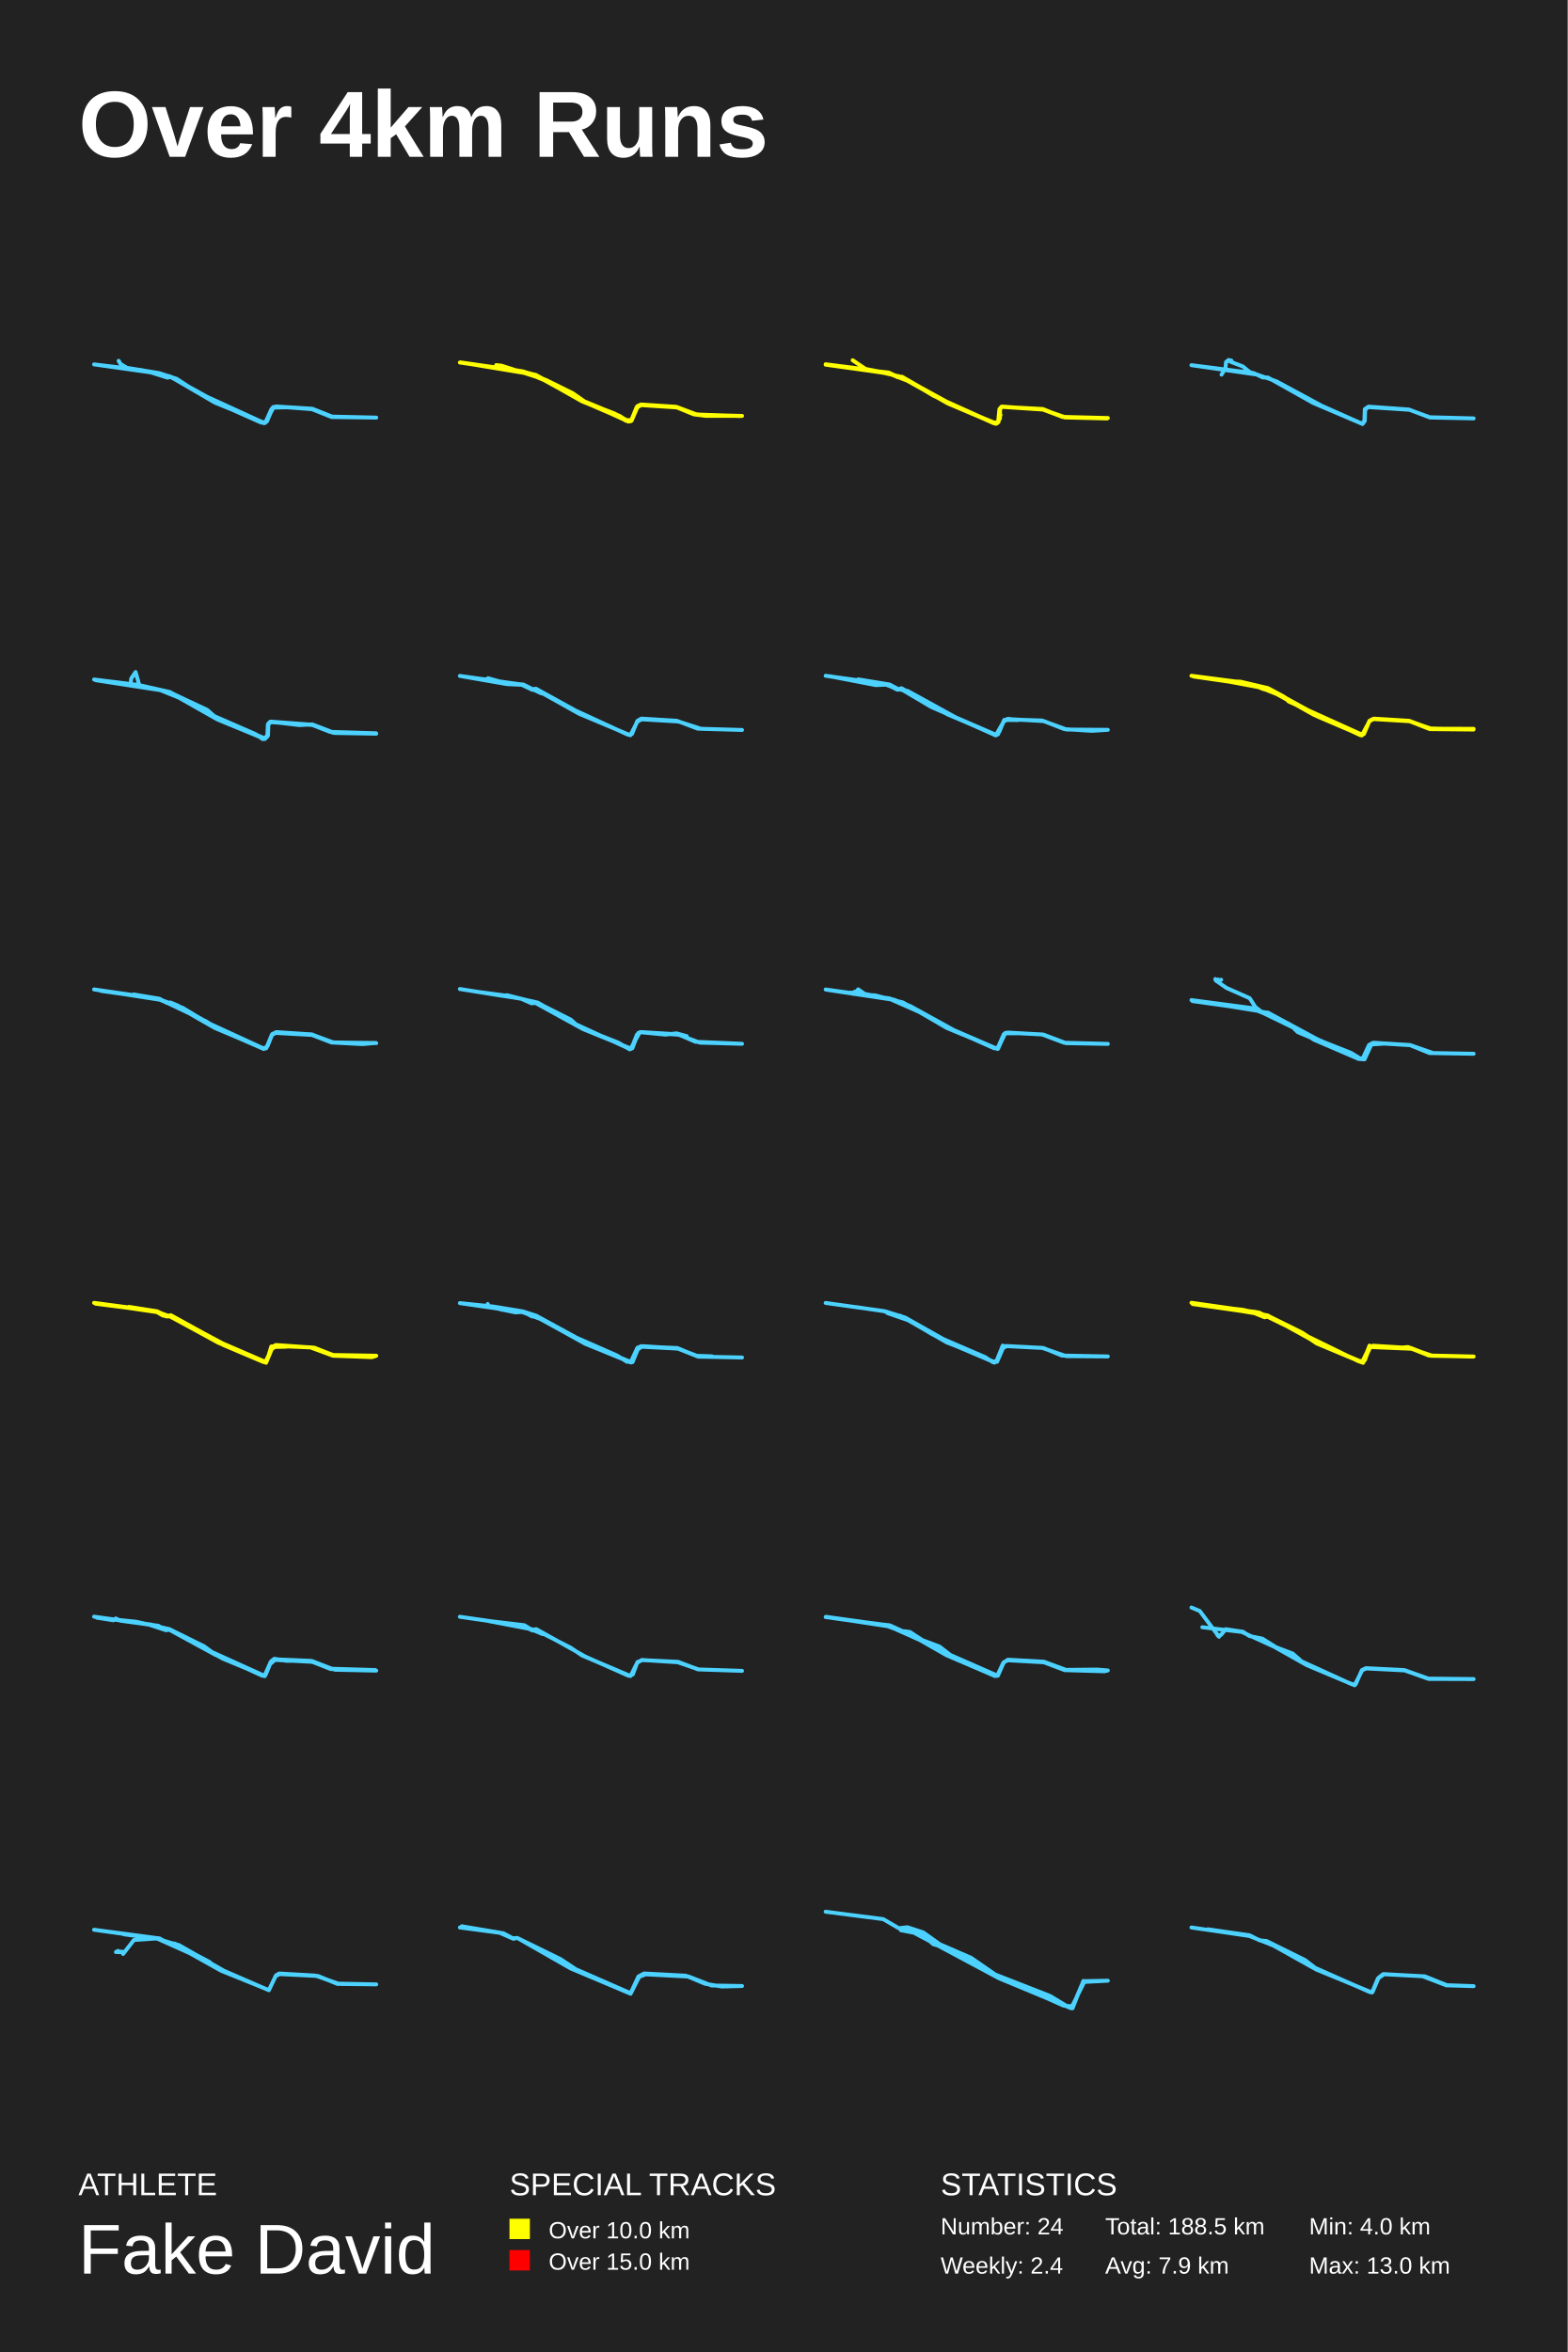
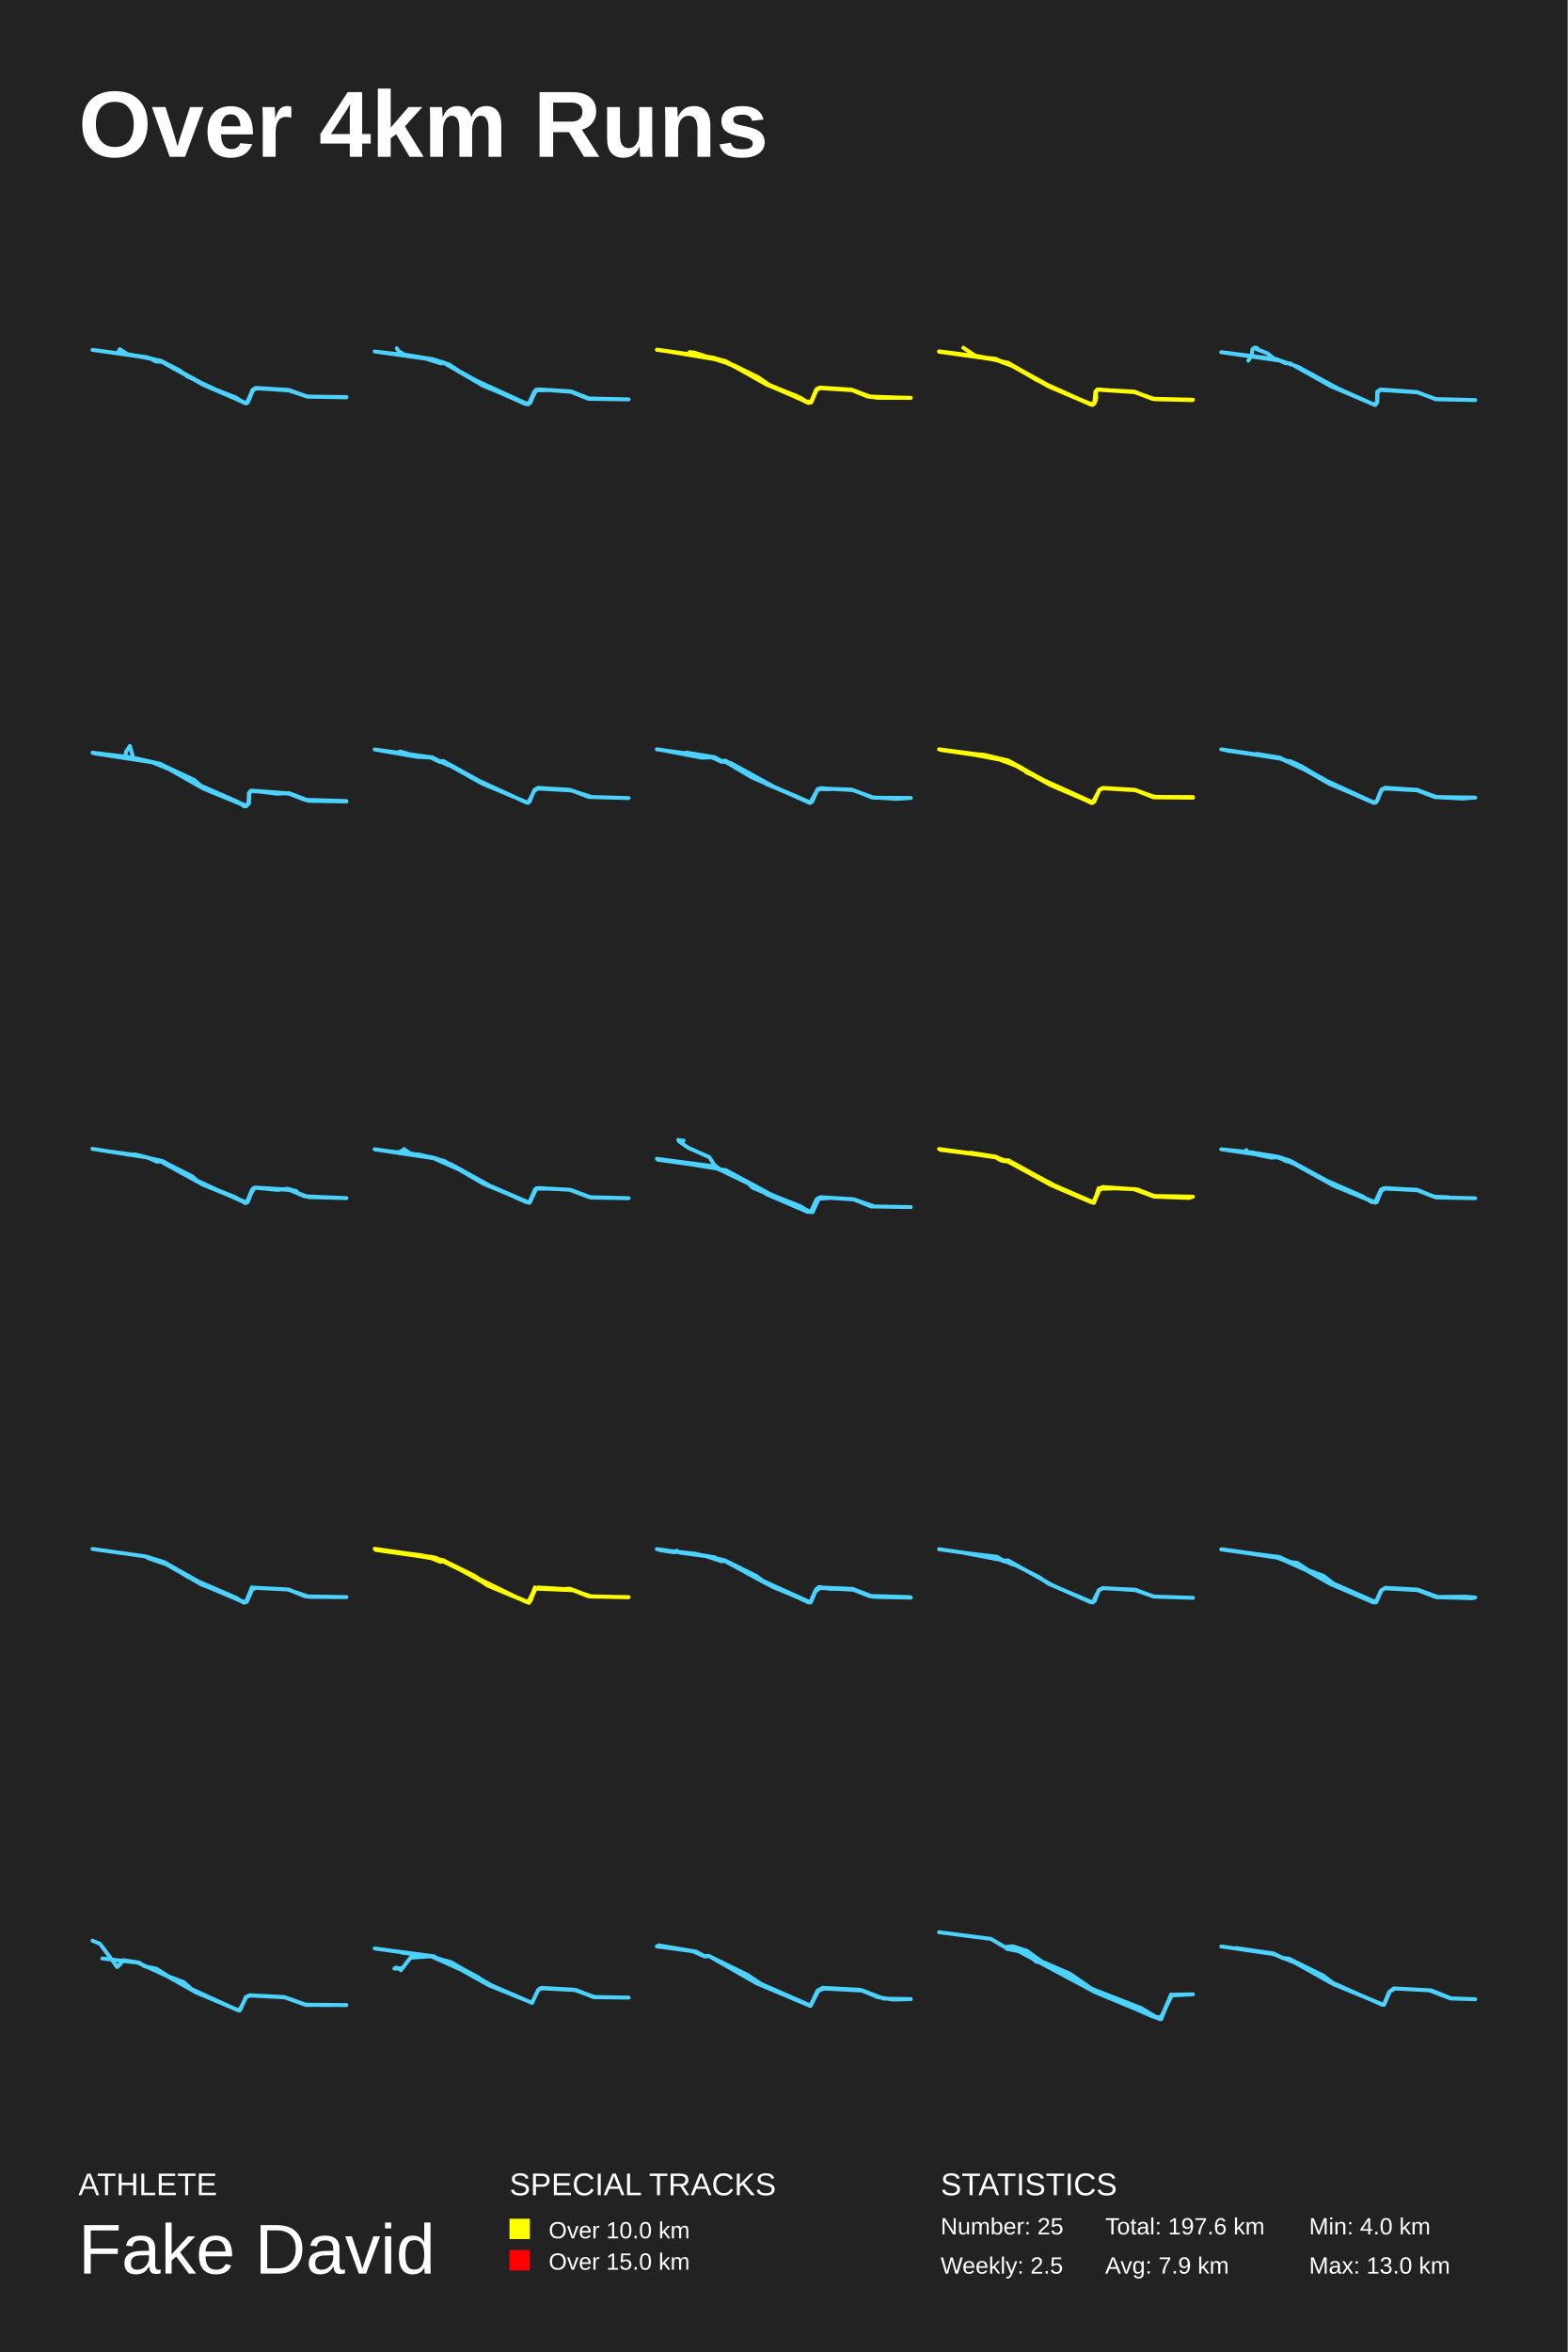
<svg xmlns="http://www.w3.org/2000/svg" baseProfile="full" height="300mm" version="1.1" viewBox="0,0,200,300" width="200mm">
  <defs />
  <rect fill="#222222" height="300" width="200" x="0" y="0" />
  <text fill="#FFFFFF" style="font-size:12px; font-family:Arial; font-weight:bold;" x="10" y="20">Over 4km Runs</text>
  <text fill="#FFFFFF" style="font-size:4px; font-family:Arial" x="10" y="280">ATHLETE</text>
  <text fill="#FFFFFF" style="font-size:9px; font-family:Arial" x="10" y="290">Fake David</text>
  <text fill="#FFFFFF" style="font-size:4px; font-family:Arial" x="65" y="280">SPECIAL TRACKS</text>
  <rect fill="yellow" height="2.6" width="2.6" x="65" y="283" />
  <text fill="#FFFFFF" style="font-size:3px; font-family:Arial" x="70" y="285.5">Over 10.0 km</text>
  <rect fill="red" height="2.6" width="2.6" x="65" y="287" />
  <text fill="#FFFFFF" style="font-size:3px; font-family:Arial" x="70" y="289.5">Over 15.0 km</text>
  <text fill="#FFFFFF" style="font-size:4px; font-family:Arial" x="120" y="280">STATISTICS</text>
-   <text fill="#FFFFFF" style="font-size:3px; font-family:Arial" x="120" y="285">Number: 24</text>
-   <text fill="#FFFFFF" style="font-size:3px; font-family:Arial" x="120" y="290">Weekly: 2.4</text>
-   <text fill="#FFFFFF" style="font-size:3px; font-family:Arial" x="141" y="285">Total: 188.5 km</text>
+   <text fill="#FFFFFF" style="font-size:3px; font-family:Arial" x="120" y="285">Number: 25</text>
+   <text fill="#FFFFFF" style="font-size:3px; font-family:Arial" x="120" y="290">Weekly: 2.5</text>
+   <text fill="#FFFFFF" style="font-size:3px; font-family:Arial" x="141" y="285">Total: 197.6 km</text>
  <text fill="#FFFFFF" style="font-size:3px; font-family:Arial" x="141" y="290">Avg: 7.9 km</text>
  <text fill="#FFFFFF" style="font-size:3px; font-family:Arial" x="167" y="285">Min: 4.0 km</text>
  <text fill="#FFFFFF" style="font-size:3px; font-family:Arial" x="167" y="290">Max: 13.0 km</text>
-   <polyline fill="none" points="15.138,46.022 15.373,46.423 16.196,46.916 20.308,47.591 22.54,48.321 25.192,50.055 33.566,53.887 33.936,53.796 34.641,52.153 35.211,51.843 39.843,52.135 42.378,53.139 48.0,53.266 42.31,53.193 39.793,52.19 35.194,51.843 34.641,52.153 33.852,53.905 33.331,53.905 27.827,51.46 21.734,48.066 21.382,48.175 19.25,47.5 12.0,46.478 18.076,47.208 21.701,48.011 27.122,51.004 33.667,53.978 34.053,53.759 34.842,51.916 36.554,51.953 34.892,51.989 33.801,53.96 27.407,51.35 21.835,48.102 19.871,47.536 14.585,46.807" stroke="#4DD2FF" stroke-linecap="round" stroke-linejoin="round" stroke-width="0.5" />
-   <polyline fill="none" points="63.589,46.969 63.305,46.568 63.975,46.641 69.601,48.443 73.067,50.155 74.607,51.229 80.183,53.778 80.551,53.668 81.305,51.957 81.79,51.666 86.328,51.957 88.505,52.849 90.062,53.049 94.667,53.049 88.823,52.904 86.345,51.957 81.841,51.648 81.355,51.848 80.568,53.668 80.099,53.687 74.49,51.265 69.366,48.462 66.788,47.387 58.667,46.24 66.888,47.424 69.366,48.352 73.854,50.883 80.133,53.723 80.535,53.614 81.204,51.975 81.69,51.666 86.479,51.975 88.99,52.922 94.499,53.068 88.873,52.867 86.362,51.921 81.673,51.648 81.271,51.884 80.484,53.723 79.848,53.668 78.994,53.086 74.256,51.193 68.295,47.824 66.503,47.333 58.734,46.222 68.328,47.806 74.289,51.083 79.044,53.049 80.149,53.76 80.535,53.65 81.271,51.866 81.74,51.648 86.244,51.884 88.572,52.813 89.978,52.958 88.505,52.813 86.194,51.884 81.774,51.593 81.305,51.812 80.551,53.577 79.949,53.596 78.391,52.74 74.289,51.156 68.278,47.824 65.967,47.242" stroke="yellow" stroke-linecap="round" stroke-linejoin="round" stroke-width="0.5" />
-   <polyline fill="none" points="108.782,45.949 110.431,47.064 113.29,47.613 116.1,48.692 119.145,50.503 127.017,54.051 127.388,53.759 127.539,52.149 127.758,51.875 133.057,52.222 135.832,53.247 141.249,53.375 135.597,53.192 133.057,52.241 127.859,51.857 127.522,52.241 127.388,53.832 127.017,54.051 120.995,51.491 115.074,48.18 113.223,47.613 105.333,46.516 113.66,47.65 114.485,48.107 115.057,48.107 121.096,51.418 126.765,53.978 127.337,53.832 127.505,52.168 127.808,51.893 133.057,52.241 135.967,53.247 141.333,53.32 135.513,53.173 133.04,52.168 127.875,51.893 127.589,52.076 127.573,53.375 127.135,54.033 120.877,51.436 115.107,48.162 113.105,47.613 105.333,46.461 111.221,47.211 114.989,48.07 120.524,51.162 126.799,53.978 127.27,53.85 127.64,52.936 127.27,53.942 126.53,53.832 120.978,51.454 115.074,48.052 114.687,48.143 113.391,47.522 111.255,47.284" stroke="yellow" stroke-linecap="round" stroke-linejoin="round" stroke-width="0.5" />
-   <polyline fill="none" points="155.837,47.786 156.342,46.981 156.41,46.194 156.729,45.919 157.1,45.992 156.931,46.121 158.564,46.743 159.405,47.438 162.856,48.646 168.578,51.738 173.728,54.026 174.065,53.697 174.115,52.178 174.586,51.867 179.736,52.233 182.429,53.257 188.0,53.367 182.396,53.221 179.804,52.269 174.519,51.921 174.165,52.287 174.115,53.697 173.829,54.081 167.518,51.391 161.745,48.152 161.105,48.152 159.927,47.584 152.0,46.578 160.163,47.749" stroke="#4DD2FF" stroke-linecap="round" stroke-linejoin="round" stroke-width="0.5" />
-   <polyline fill="none" points="16.66,87.238 16.744,86.543 17.299,85.72 17.703,87.147 17.131,87.531 18.191,87.476 21.69,88.317 26.434,90.549 27.325,91.335 33.718,94.17 34.105,93.933 34.172,92.396 34.492,92.103 40.026,92.488 42.684,93.494 48.0,93.585 42.465,93.457 39.841,92.433 34.559,92.103 34.239,92.378 34.121,93.933 33.785,94.262 27.746,91.774 22.8,88.976 20.31,87.97 12.0,86.671 17.652,87.366 21.656,88.262 26.736,91.079 32.607,93.64 33.516,94.28 34.088,93.878 34.239,92.286 34.475,92.049 38.209,92.488 39.841,92.396 42.55,93.439 47.983,93.53 42.095,93.347 39.74,92.433 34.609,92.049 34.239,92.323 34.189,93.823 33.819,94.189 27.83,91.756 22.834,88.866 20.764,88.079 12.219,86.763" stroke="#4DD2FF" stroke-linecap="round" stroke-linejoin="round" stroke-width="0.5" />
-   <polyline fill="none" points="62.258,86.507 64.366,87.094 66.777,87.314 67.941,87.901 68.379,87.846 73.387,90.614 80.115,93.713 80.621,93.621 81.312,91.953 81.818,91.659 86.337,91.934 89.018,92.943 94.667,93.108 89.44,92.961 86.539,92.026 81.852,91.751 81.312,92.044 80.418,93.786 73.876,91.036 68.362,87.956 67.924,87.992 66.575,87.351 64.669,87.259 58.667,86.214 66.71,87.332 69.087,88.451 66.862,87.387 61.921,86.636" stroke="#4DD2FF" stroke-linecap="round" stroke-linejoin="round" stroke-width="0.5" />
-   <polyline fill="none" points="109.488,86.653 113.492,87.311 114.67,87.933 115.797,88.134 121.92,91.5 127.085,93.731 127.522,93.274 128.01,92.049 128.599,91.756 132.922,91.902 136.085,93.055 141.333,93.091 139.281,93.219 135.782,93 133.158,91.975 128.616,91.719 128.094,91.921 127.32,93.658 127.034,93.786 118.791,90.165 115.006,87.933 114.468,87.97 113.307,87.384 105.333,86.195 112.702,87.22 114.602,87.897 115.006,87.787 120.406,90.823 127.034,93.805 128.145,91.866 128.599,91.683 129.877,91.847 128.111,91.829 127.32,93.622 127.017,93.713 120.911,91.134 115.259,87.988 114.502,87.933 113.156,87.33 111.709,87.384 105.838,86.25 109.539,86.945" stroke="#4DD2FF" stroke-linecap="round" stroke-linejoin="round" stroke-width="0.5" />
-   <polyline fill="none" points="157.013,86.909 158.241,86.945 161.757,87.769 163.809,88.866 164.398,89.47 173.819,93.731 174.71,91.994 175.215,91.719 179.875,91.975 182.196,92.908 187.983,93.055 182.415,93 179.841,91.994 175.232,91.719 174.744,91.939 173.735,93.805 168.049,91.372 162.901,88.537 159.907,87.348 152.0,86.195 158.359,87.019 161.707,87.787 168.049,91.226 173.583,93.786 174.004,93.622 174.71,91.975 175.282,91.664 179.774,91.939 182.499,92.945 188.0,92.963 182.701,92.981 179.757,91.975 175.198,91.683 174.71,91.939 173.97,93.603 173.701,93.731 167.611,91.171 161.841,87.933 159.318,87.311 152.269,86.287 159.688,87.293 161.236,87.915 161.892,87.842 167.241,90.805 161.807,87.878 156.727,86.927" stroke="yellow" stroke-linecap="round" stroke-linejoin="round" stroke-width="0.5" />
-   <polyline fill="none" points="17.054,126.842 20.345,127.389 21.269,127.919 21.739,127.864 22.696,128.266 26.81,130.603 33.493,133.67 33.979,133.688 34.685,131.954 35.239,131.643 39.655,131.935 42.291,132.958 48.0,133.049 42.509,132.958 39.823,131.972 35.172,131.68 34.718,131.954 34.131,133.432 33.677,133.761 27.397,131.114 22.931,128.558 20.379,127.517 12.0,126.203 20.093,127.371 23.317,128.558 26.709,130.603 33.627,133.797 33.963,133.706 34.735,131.972 35.205,131.753 39.789,132.008 42.308,132.976 47.95,133.031 46.237,133.177 42.392,132.976 39.772,131.935 35.222,131.68 34.752,131.88 33.979,133.651 33.476,133.724 28.035,131.351 26.256,130.256 20.345,127.444 12.856,126.385" stroke="#4DD2FF" stroke-linecap="round" stroke-linejoin="round" stroke-width="0.5" />
-   <polyline fill="none" points="87.618,132.167 86.306,131.802 84.91,131.966 81.629,131.655 80.469,133.74 74.362,131.253 68.306,127.924 67.818,127.979 66.506,127.394 58.667,126.15 64.151,127.028 64.689,126.936 68.541,127.906 72.831,130.064 73.47,130.649 80.098,133.686 80.586,133.649 81.259,131.966 81.798,131.637 86.44,131.93 89.283,132.991 94.667,133.137 88.728,132.881 86.642,131.985 81.781,131.655 81.427,131.765 80.67,133.704 80.334,133.85 78.887,132.991 74.16,131.125 68.626,127.887 64.824,127.028 60.837,126.497" stroke="#4DD2FF" stroke-linecap="round" stroke-linejoin="round" stroke-width="0.5" />
-   <polyline fill="none" points="109.071,126.467 108.937,126.796 109.156,126.723 109.476,126.192 110.503,126.906 111.648,126.961 115.167,127.858 121.397,131.263 127.122,133.735 127.358,133.717 128.065,131.977 128.587,131.703 133.099,131.959 136.012,133.057 141.333,133.149 135.76,133.003 132.931,131.941 128.435,131.721 128.065,131.904 127.307,133.625 127.004,133.68 120.791,131.117 116.127,128.407 113.483,127.345 105.333,126.21 108.095,126.631 109.408,126.595 114.039,127.51 116.143,128.334 121.919,131.52 126.853,133.717 127.374,133.662 128.216,131.794 129.934,131.794 128.267,131.739 127.29,133.808 121.229,131.3 117.962,129.378 113.651,127.474 105.384,126.229 112.304,127.217" stroke="#4DD2FF" stroke-linecap="round" stroke-linejoin="round" stroke-width="0.5" />
-   <polyline fill="none" points="155.795,124.97 155.174,125.116 155.392,124.934 155.174,125.08 155.039,124.879 155.106,125.062 156.466,126.011 159.438,127.325 160.144,128.439 160.933,129.06 161.806,129.188 167.968,132.51 173.543,135.012 173.946,135.03 174.735,133.277 175.222,133.003 179.89,133.295 182.828,134.318 188.0,134.409 182.375,134.318 179.89,133.314 175.138,133.022 174.651,133.295 173.812,135.103 165.567,131.652 164.996,131.086 162.931,129.918 160.446,128.932 152.0,127.563 160.026,128.622 161.437,129.242 161.739,129.151 168.035,132.583 172.368,134.3 173.56,135.03 174.013,134.92 174.853,133.168 176.599,133.113 174.953,133.222 174.08,135.121 173.325,135.066 167.632,132.62 166.071,131.598 160.396,128.841 152.134,127.691 160.144,128.658" stroke="#4DD2FF" stroke-linecap="round" stroke-linejoin="round" stroke-width="0.5" />
-   <polyline fill="none" points="16.439,166.691 20.037,167.258 21.349,167.879 21.786,167.751 28.024,171.188 33.691,173.638 33.993,173.602 34.767,171.792 35.187,171.554 40.064,171.901 42.502,172.834 48.0,172.925 47.462,173.108 42.485,172.925 39.61,171.865 35.288,171.682 34.632,172.084 33.909,173.638 33.624,173.73 28.529,171.572 21.685,167.916 20.794,167.806 19.852,167.258 12.0,166.179 19.97,167.239 21.097,167.843 21.752,167.788 27.974,171.17 33.573,173.62 34.044,173.583 34.616,172.029 35.187,171.591 40.114,171.901 42.451,172.834 47.899,172.98 42.754,172.925 39.811,171.865 35.17,171.645 34.75,171.847 33.876,173.73 27.856,171.262 21.702,167.916 20.206,167.386 12.202,166.216 19.936,167.258 21.113,167.843 21.837,167.861 28.68,171.499 33.573,173.675 34.044,173.602 34.616,171.737 36.566,171.773 34.784,171.81 33.943,173.821 27.806,171.243 21.769,167.898 21.231,167.916 19.903,167.276 12.202,166.289 19.785,167.239" stroke="yellow" stroke-linecap="round" stroke-linejoin="round" stroke-width="0.5" />
-   <polyline fill="none" points="62.226,166.321 62.226,166.522 63.738,166.979 65.769,167.398 66.827,167.325 67.851,167.91 68.439,167.928 75.391,171.634 80.377,173.752 80.697,173.734 81.368,172.109 81.872,171.78 86.506,172.017 89.176,173.04 94.667,173.149 89.075,173.04 86.641,172.036 81.788,171.707 81.318,171.926 80.512,173.788 74.652,171.397 69.195,168.348 66.71,167.38 58.667,166.212 62.932,166.65 66.71,167.271 68.405,167.818 73.56,170.63 78.715,172.894 79.991,173.697 80.68,173.624 81.301,172.109 81.822,171.744 86.422,171.944 88.924,172.985 90.838,173.003 88.79,172.93 86.389,171.981 82.006,171.707 81.318,171.908 80.478,173.715 74.333,171.214 68.439,167.964 66.676,167.38 64.023,167.052" stroke="#4DD2FF" stroke-linecap="round" stroke-linejoin="round" stroke-width="0.5" />
-   <polyline fill="none" points="109.228,166.727 112.935,167.264 115.485,168.059 120.791,171.054 126.726,173.679 127.202,173.698 127.967,171.941 128.443,171.701 133.12,171.941 135.467,172.903 141.333,173.014 136.028,172.977 132.95,171.923 128.324,171.683 127.831,171.849 127.27,173.439 126.862,173.809 125.655,173.125 120.774,171.22 115.843,168.391 113.224,167.485 115.826,168.317 118.954,170.203 125.689,173.106 126.675,173.753 127.168,173.642 127.933,171.627 127.134,173.587 126.709,173.698 120.961,171.257 114.839,167.818 114.244,167.837 112.748,167.227 105.333,166.191" stroke="#4DD2FF" stroke-linecap="round" stroke-linejoin="round" stroke-width="0.5" />
-   <polyline fill="none" points="156.365,166.903 160.225,167.343 161.067,167.838 161.758,167.819 168.096,171.319 173.758,173.775 174.685,171.869 175.174,171.649 180.011,171.942 182.489,172.914 187.949,173.042 182.691,172.914 180.062,172.034 174.82,171.814 173.893,173.83 167.978,171.356 166.275,170.202 161.708,167.929 161.337,168.021 159.888,167.434 152.169,166.335 158.573,167.068 161.708,167.801 166.124,169.982 167.961,171.209 173.624,173.738 173.978,173.61 174.719,171.979 175.174,171.649 178.124,171.942 179.624,171.814 182.573,172.932 188.0,173.024 182.287,172.895 179.978,171.979 175.14,171.668 174.719,171.833 174.129,173.482 173.809,173.757 168.551,171.558 165.399,169.67 161.674,167.838 158.978,167.16 152.0,166.17 160.612,167.416 173.354,173.647 173.978,173.537 174.719,171.631 174.011,173.61 173.657,173.683 168.163,171.356 161.725,167.783 155.843,166.793" stroke="yellow" stroke-linecap="round" stroke-linejoin="round" stroke-width="0.5" />
-   <polyline fill="none" points="26.98,210.692 33.749,213.754 34.53,211.983 35.14,211.651 39.517,211.835 42.181,212.887 48.0,213.09 42.741,212.979 39.806,211.965 35.191,211.725 34.615,211.909 33.783,213.791 28.422,211.559 21.602,207.869 20.992,207.888 20.211,207.371 15.376,206.726 14.765,206.431 14.477,206.67 12.356,206.338 17.378,206.855 21.602,207.796 26.047,209.991 27.303,210.913 33.495,213.754 33.902,213.588 34.615,211.872 35.005,211.577 36.515,211.835 39.772,211.854 42.486,212.905 47.881,213.016 42.351,212.85 39.772,211.891 35.123,211.688 34.428,212.278 33.766,213.791 27.455,211.061 21.585,207.869 21.195,207.943 19.007,207.224 12.0,206.209 19.329,207.224 21.042,207.851 21.687,207.833 23.876,209.032" stroke="#4DD2FF" stroke-linecap="round" stroke-linejoin="round" stroke-width="0.5" />
-   <polyline fill="none" points="62.319,206.752 66.897,207.301 67.873,207.905 68.411,207.795 74.689,211.308 80.176,213.742 80.731,213.578 81.32,212.004 81.96,211.748 86.504,211.967 89.062,212.937 94.667,213.12 89.129,212.937 86.47,212.022 81.876,211.729 81.287,212.095 80.445,213.779 74.235,211.144 72.821,210.174 68.428,207.941 67.94,207.978 66.712,207.392 58.667,206.221 66.712,207.374 69.236,208.435 68.496,207.941 62.336,206.77" stroke="#4DD2FF" stroke-linecap="round" stroke-linejoin="round" stroke-width="0.5" />
-   <polyline fill="none" points="110.033,206.934 113.44,207.299 114.598,207.974 116.075,208.157 117.669,209.197 119.851,210.018 121.244,211.095 127.235,213.723 127.991,212.099 128.595,211.697 133.177,211.953 135.996,212.993 139.94,212.956 141.333,213.066 140.914,213.175 135.828,213.029 133.177,212.026 128.578,211.77 128.075,212.007 127.303,213.741 126.933,213.777 120.724,211.113 117.367,209.197 113.289,207.372 105.333,206.259 113.574,207.336 115.957,208.431 113.255,207.427 105.367,206.223 110.234,206.898" stroke="#4DD2FF" stroke-linecap="round" stroke-linejoin="round" stroke-width="0.5" />
-   <polyline fill="none" points="152.0,205.042 153.067,205.487 155.52,208.773 155.307,208.56 155.769,208.541 156.373,207.806 158.578,208.135 159.396,208.676 161.031,209.005 162.791,210.106 164.924,210.918 166.044,211.904 172.444,214.823 172.96,214.823 173.742,213.025 174.258,212.774 179.182,213.025 182.222,214.108 188.0,214.166 182.258,214.146 179.2,213.064 174.311,212.813 173.778,213.044 172.818,214.958 166.702,212.387 162.56,210.048 158.418,208.154 153.387,207.555" stroke="#4DD2FF" stroke-linecap="round" stroke-linejoin="round" stroke-width="0.5" />
-   <polyline fill="none" points="15.049,248.839 14.79,248.989 15.893,249.007 14.945,248.895 15.807,248.97 15.703,249.232 17.081,247.453 20.32,247.228 21.353,247.79 22.817,248.09 28.553,251.367 34.306,253.858 35.167,252.041 35.684,251.798 40.576,252.041 43.056,253.053 48.0,253.109 43.16,253.015 40.214,251.985 35.615,251.723 35.202,251.967 34.306,253.839 28.209,251.367 21.904,247.846 20.01,247.266 12.0,246.142 20.182,247.228 21.233,247.771 22.335,247.921 26.779,250.281 20.13,247.303 15.807,246.723" stroke="#4DD2FF" stroke-linecap="round" stroke-linejoin="round" stroke-width="0.5" />
-   <polyline fill="none" points="58.908,245.698 64.224,246.596 65.432,247.231 65.996,247.187 71.532,249.902 73.445,251.171 80.452,254.236 81.438,252.113 82.163,251.719 87.499,252.003 89.955,253.032 92.089,253.382 94.667,253.317 90.781,253.251 87.861,252.113 82.365,251.828 81.539,252.156 80.452,254.302 72.821,251.084 65.996,247.187 65.492,247.296 63.761,246.53 58.667,245.852" stroke="#4DD2FF" stroke-linecap="round" stroke-linejoin="round" stroke-width="0.5" />
-   <polyline fill="none" points="105.333,243.843 112.672,244.785 114.666,245.948 115.764,245.822 117.786,246.482 119.895,247.99 123.882,249.717 126.974,251.854 133.966,254.587 136.306,256 136.913,255.749 138.213,252.702 141.333,252.639 138.329,252.796 136.653,256.157 127.436,252.325 115.706,246.042 114.926,246.199 117.699,246.733 119.057,247.99 121.455,248.649 126.916,251.916 135.67,255.812 136.913,255.937 138.213,252.67 136.826,256.157 127.581,252.262" stroke="#4DD2FF" stroke-linecap="round" stroke-linejoin="round" stroke-width="0.5" />
-   <polyline fill="none" points="154.103,246.082 159.418,246.851 160.699,247.495 161.578,247.578 166.492,250.01 167.792,251.008 174.789,254.106 175.114,254.064 175.898,252.235 176.472,251.798 181.787,252.089 184.578,253.212 188.0,253.336 184.52,253.232 181.481,252.068 176.586,251.819 175.783,252.359 175.038,254.147 167.926,251.216 162.458,248.16 159.38,246.934 152.0,245.853" stroke="#4DD2FF" stroke-linecap="round" stroke-linejoin="round" stroke-width="0.5" />
+   <polyline fill="none" points="15.076,44.908 15.289,44.545 16.214,45.155 20.522,46.013 22.949,47.266 23.889,48.008 31.322,51.439 31.61,51.241 32.247,49.74 32.642,49.476 36.874,49.74 39.194,50.598 44.185,50.68 39.301,50.598 36.692,49.74 32.763,49.542 32.308,49.707 31.595,51.356 31.398,51.422 25.861,49.047 20.567,46.062 18.823,45.617 11.8,44.627 18.687,45.551 20.128,46.062 20.537,46.013 26.468,49.278 30.078,50.697 31.155,51.389 31.565,51.29 32.217,49.724 32.672,49.493 36.722,49.74 39.164,50.581 44.2,50.647 39.24,50.581 36.858,49.806 32.778,49.509 32.308,49.74 31.443,51.455 26.104,49.163 20.613,46.145 19.87,46.112 19.066,45.65 13.681,44.875" stroke="#4DD2FF" stroke-linecap="round" stroke-linejoin="round" stroke-width="0.5" />
+   <polyline fill="none" points="50.625,44.42 50.836,44.781 51.576,45.224 55.277,45.832 57.286,46.489 59.672,48.049 67.21,51.498 67.542,51.416 68.177,49.938 68.69,49.659 72.859,49.922 75.14,50.825 80.2,50.94 75.079,50.874 72.814,49.971 68.675,49.659 68.177,49.938 67.467,51.515 66.998,51.515 62.044,49.314 56.561,46.259 56.244,46.358 54.325,45.75 47.8,44.83 53.268,45.487 56.531,46.21 61.41,48.903 67.3,51.58 67.648,51.383 68.358,49.724 69.898,49.757 68.403,49.79 67.421,51.564 61.666,49.215 56.651,46.292 54.884,45.783 50.126,45.126" stroke="#4DD2FF" stroke-linecap="round" stroke-linejoin="round" stroke-width="0.5" />
+   <polyline fill="none" points="88.231,45.272 87.974,44.911 88.577,44.977 93.641,46.599 96.76,48.139 98.146,49.106 103.165,51.4 103.496,51.302 104.174,49.761 104.611,49.499 108.695,49.761 110.654,50.564 112.056,50.745 116.2,50.745 110.941,50.613 108.71,49.761 104.657,49.483 104.22,49.663 103.511,51.302 103.089,51.318 98.041,49.139 93.43,46.615 91.109,45.649 83.8,44.616 91.199,45.681 93.43,46.517 97.468,48.795 103.119,51.351 103.481,51.252 104.084,49.778 104.521,49.499 108.831,49.778 111.091,50.63 116.049,50.761 110.986,50.581 108.725,49.729 104.506,49.483 104.144,49.696 103.436,51.351 102.863,51.302 102.095,50.777 97.83,49.073 92.465,46.042 90.853,45.6 83.86,44.6 92.495,46.026 97.86,48.975 102.14,50.745 103.135,51.384 103.481,51.285 104.144,49.68 104.566,49.483 108.62,49.696 110.715,50.532 111.98,50.663 110.654,50.532 108.575,49.696 104.596,49.434 104.174,49.63 103.496,51.22 102.954,51.236 101.552,50.466 97.86,49.04 92.45,46.042 90.37,45.518" stroke="yellow" stroke-linecap="round" stroke-linejoin="round" stroke-width="0.5" />
+   <polyline fill="none" points="122.904,44.354 124.387,45.358 126.961,45.852 129.49,46.823 132.23,48.453 139.316,51.646 139.649,51.383 139.785,49.934 139.982,49.687 144.751,50 147.249,50.922 152.124,51.037 147.037,50.873 144.751,50.017 140.073,49.671 139.77,50.017 139.649,51.449 139.316,51.646 133.896,49.342 128.566,46.362 126.901,45.852 119.8,44.864 127.294,45.885 128.036,46.296 128.551,46.296 133.986,49.276 139.089,51.58 139.603,51.449 139.755,49.951 140.027,49.704 144.751,50.017 147.37,50.922 152.2,50.988 146.961,50.856 144.736,49.951 140.088,49.704 139.83,49.868 139.815,51.037 139.422,51.63 133.79,49.292 128.596,46.346 126.795,45.852 119.8,44.815 125.099,45.49 128.49,46.263 133.472,49.045 139.119,51.58 139.543,51.465 139.876,50.642 139.543,51.548 138.877,51.449 133.88,49.309 128.566,46.247 128.218,46.329 127.052,45.769 125.129,45.555" stroke="yellow" stroke-linecap="round" stroke-linejoin="round" stroke-width="0.5" />
+   <polyline fill="none" points="159.254,46.007 159.708,45.283 159.769,44.574 160.056,44.327 160.39,44.393 160.238,44.508 161.707,45.068 162.465,45.694 165.57,46.781 170.72,49.565 175.355,51.623 175.658,51.327 175.704,49.96 176.128,49.68 180.763,50.009 183.186,50.932 188.2,51.03 183.156,50.899 180.823,50.042 176.067,49.729 175.749,50.059 175.704,51.327 175.446,51.673 169.766,49.252 164.57,46.337 163.995,46.337 162.934,45.826 155.8,44.92 163.146,45.974" stroke="#4DD2FF" stroke-linecap="round" stroke-linejoin="round" stroke-width="0.5" />
+   <polyline fill="none" points="15.994,96.514 16.07,95.889 16.569,95.148 16.933,96.432 16.418,96.778 17.372,96.728 20.521,97.486 24.79,99.494 25.593,100.202 31.346,102.753 31.694,102.539 31.755,101.157 32.042,100.893 37.024,101.239 39.416,102.144 44.2,102.227 39.219,102.111 36.857,101.189 32.103,100.893 31.815,101.14 31.709,102.539 31.407,102.836 25.971,100.597 21.52,98.078 19.279,97.173 11.8,96.004 16.887,96.63 20.49,97.436 25.063,99.971 30.347,102.276 31.164,102.852 31.679,102.49 31.815,101.058 32.027,100.844 35.388,101.239 36.857,101.157 39.295,102.095 44.185,102.177 38.886,102.013 36.766,101.189 32.148,100.844 31.815,101.091 31.77,102.441 31.437,102.77 26.047,100.58 21.55,97.979 19.688,97.272 11.997,96.086" stroke="#4DD2FF" stroke-linecap="round" stroke-linejoin="round" stroke-width="0.5" />
+   <polyline fill="none" points="51.032,95.857 52.929,96.385 55.099,96.583 56.147,97.111 56.541,97.061 61.048,99.553 67.103,102.341 67.559,102.259 68.181,100.757 68.636,100.493 72.703,100.741 75.116,101.648 80.2,101.797 75.496,101.665 72.885,100.823 68.667,100.576 68.181,100.84 67.377,102.407 61.488,99.932 56.526,97.16 56.131,97.193 54.917,96.616 53.203,96.533 47.8,95.593 55.039,96.599 57.179,97.606 55.175,96.649 50.729,95.972" stroke="#4DD2FF" stroke-linecap="round" stroke-linejoin="round" stroke-width="0.5" />
+   <polyline fill="none" points="87.54,95.987 91.143,96.58 92.203,97.14 93.217,97.321 98.728,100.35 103.376,102.358 103.77,101.947 104.209,100.844 104.739,100.58 108.63,100.712 111.476,101.749 116.2,101.782 114.353,101.897 111.204,101.7 108.842,100.778 104.754,100.547 104.285,100.729 103.588,102.292 103.331,102.408 95.912,99.148 92.506,97.14 92.021,97.173 90.976,96.646 83.8,95.576 90.431,96.498 92.142,97.107 92.506,97.008 97.366,99.741 103.331,102.424 104.33,100.679 104.739,100.515 105.89,100.663 104.3,100.646 103.588,102.259 103.316,102.342 97.82,100.021 92.733,97.189 92.051,97.14 90.84,96.597 89.538,96.646 84.254,95.625 87.585,96.251" stroke="#4DD2FF" stroke-linecap="round" stroke-linejoin="round" stroke-width="0.5" />
+   <polyline fill="none" points="124.312,96.218 125.417,96.251 128.581,96.992 130.428,97.979 130.958,98.523 139.437,102.358 140.239,100.794 140.693,100.547 144.887,100.778 146.977,101.617 152.185,101.749 147.173,101.7 144.857,100.794 140.709,100.547 140.27,100.745 139.361,102.424 134.244,100.235 129.611,97.683 126.916,96.613 119.8,95.576 125.523,96.317 128.536,97.008 134.244,100.103 139.225,102.408 139.603,102.259 140.239,100.778 140.754,100.498 144.796,100.745 147.249,101.65 152.2,101.667 147.431,101.683 144.781,100.778 140.678,100.515 140.239,100.745 139.573,102.243 139.331,102.358 133.85,100.054 128.657,97.14 126.386,96.58 120.042,95.658 126.719,96.564 128.112,97.123 128.702,97.058 133.517,99.724 128.627,97.09 124.054,96.234" stroke="yellow" stroke-linecap="round" stroke-linejoin="round" stroke-width="0.5" />
+   <polyline fill="none" points="160.349,96.157 163.311,96.65 164.142,97.127 164.565,97.078 165.426,97.439 169.129,99.542 175.143,102.303 175.582,102.319 176.216,100.758 176.715,100.479 180.689,100.742 183.062,101.662 188.2,101.744 183.258,101.662 180.84,100.775 176.654,100.512 176.246,100.758 175.718,102.089 175.31,102.385 169.658,100.002 165.638,97.702 163.341,96.765 155.8,95.582 163.084,96.634 165.985,97.702 169.038,99.542 175.264,102.418 175.566,102.336 176.262,100.775 176.685,100.577 180.81,100.807 183.077,101.678 188.155,101.728 186.613,101.859 183.153,101.678 180.795,100.742 176.7,100.512 176.277,100.692 175.582,102.286 175.128,102.352 170.232,100.216 168.63,99.23 163.311,96.7 156.571,95.747" stroke="#4DD2FF" stroke-linecap="round" stroke-linejoin="round" stroke-width="0.5" />
+   <polyline fill="none" points="37.856,151.951 36.675,151.622 35.419,151.77 32.466,151.49 31.422,153.366 25.926,151.128 20.475,148.132 20.036,148.181 18.855,147.654 11.8,146.535 16.736,147.325 17.22,147.243 20.687,148.115 24.548,150.058 25.123,150.584 31.089,153.317 31.528,153.284 32.133,151.77 32.618,151.473 36.796,151.737 39.355,152.692 44.2,152.823 38.856,152.593 36.978,151.786 32.603,151.49 32.285,151.589 31.603,153.334 31.301,153.465 29.999,152.692 25.744,151.012 20.763,148.099 17.341,147.325 13.753,146.848" stroke="#4DD2FF" stroke-linecap="round" stroke-linejoin="round" stroke-width="0.5" />
+   <polyline fill="none" points="51.164,146.82 51.043,147.116 51.24,147.051 51.528,146.573 52.452,147.215 53.483,147.265 56.65,148.072 62.257,151.137 67.41,153.361 67.622,153.345 68.258,151.78 68.728,151.532 72.79,151.763 75.411,152.752 80.2,152.834 75.184,152.702 72.638,151.747 68.592,151.549 68.258,151.714 67.576,153.262 67.304,153.312 61.712,151.005 57.514,148.567 55.135,147.611 47.8,146.589 50.285,146.968 51.467,146.935 55.635,147.759 57.529,148.501 62.727,151.368 67.167,153.345 67.637,153.295 68.395,151.615 69.941,151.615 68.44,151.565 67.561,153.427 62.106,151.17 59.166,149.44 55.286,147.726 47.845,146.606 54.074,147.495" stroke="#4DD2FF" stroke-linecap="round" stroke-linejoin="round" stroke-width="0.5" />
+   <polyline fill="none" points="87.215,145.473 86.656,145.605 86.853,145.44 86.656,145.572 86.535,145.391 86.596,145.555 87.82,146.41 90.495,147.593 91.129,148.595 91.84,149.154 92.625,149.269 98.171,152.259 103.189,154.51 103.551,154.527 104.262,152.949 104.7,152.703 108.901,152.966 111.546,153.886 116.2,153.968 111.137,153.886 108.901,152.982 104.624,152.719 104.186,152.966 103.43,154.593 96.01,151.487 95.497,150.978 93.638,149.926 91.401,149.039 83.8,147.806 91.024,148.759 92.293,149.318 92.565,149.236 98.232,152.325 102.131,153.87 103.204,154.527 103.612,154.428 104.367,152.851 105.939,152.802 104.458,152.9 103.672,154.609 102.992,154.56 97.869,152.358 96.464,151.438 91.356,148.957 83.921,147.921 91.129,148.792" stroke="#4DD2FF" stroke-linecap="round" stroke-linejoin="round" stroke-width="0.5" />
+   <polyline fill="none" points="123.795,147.022 127.034,147.532 128.214,148.091 128.607,147.976 134.222,151.07 139.322,153.274 139.594,153.241 140.29,151.613 140.669,151.399 145.057,151.711 147.251,152.55 152.2,152.633 151.716,152.797 147.236,152.633 144.649,151.678 140.759,151.514 140.169,151.876 139.518,153.274 139.261,153.357 134.676,151.415 128.517,148.124 127.715,148.026 126.867,147.532 119.8,146.561 126.973,147.515 127.987,148.058 128.577,148.009 134.176,151.053 139.216,153.258 139.64,153.225 140.154,151.826 140.669,151.432 145.103,151.711 147.206,152.55 152.109,152.682 147.478,152.633 144.83,151.678 140.653,151.481 140.275,151.662 139.488,153.357 134.071,151.135 128.532,148.124 127.185,147.647 119.982,146.594 126.943,147.532 128.002,148.058 128.653,148.075 134.812,151.349 139.216,153.307 139.64,153.241 140.154,151.563 141.909,151.596 140.305,151.629 139.549,153.439 134.025,151.119 128.592,148.108 128.108,148.124 126.913,147.548 119.982,146.66 126.807,147.515" stroke="yellow" stroke-linecap="round" stroke-linejoin="round" stroke-width="0.5" />
+   <polyline fill="none" points="159.004,146.689 159.004,146.87 160.364,147.281 162.192,147.659 163.144,147.593 164.066,148.119 164.595,148.135 170.851,151.471 175.34,153.377 175.627,153.36 176.231,151.898 176.685,151.602 180.856,151.816 183.258,152.736 188.2,152.834 183.168,152.736 180.976,151.832 176.609,151.536 176.186,151.734 175.461,153.409 170.187,151.257 165.275,148.513 163.039,147.642 155.8,146.591 159.638,146.985 163.039,147.544 164.565,148.036 169.204,150.567 173.844,152.604 174.992,153.327 175.612,153.262 176.171,151.898 176.639,151.569 180.78,151.75 183.032,152.687 184.754,152.703 182.911,152.637 180.75,151.783 176.806,151.536 176.186,151.717 175.43,153.344 169.899,151.093 164.595,148.168 163.008,147.642 160.621,147.346" stroke="#4DD2FF" stroke-linecap="round" stroke-linejoin="round" stroke-width="0.5" />
+   <polyline fill="none" points="15.305,198.055 18.641,198.537 20.937,199.253 25.712,201.949 31.053,204.312 31.482,204.328 32.171,202.747 32.599,202.531 36.808,202.747 38.92,203.613 44.2,203.712 39.425,203.679 36.655,202.731 32.492,202.514 32.048,202.664 31.543,204.095 31.176,204.428 30.089,203.812 25.697,202.098 21.258,199.552 18.901,198.737 21.243,199.486 24.059,201.183 30.12,203.796 31.007,204.378 31.451,204.278 32.14,202.464 31.421,204.228 31.038,204.328 25.865,202.132 20.355,199.036 19.82,199.053 18.473,198.504 11.8,197.572" stroke="#4DD2FF" stroke-linecap="round" stroke-linejoin="round" stroke-width="0.5" />
+   <polyline fill="none" points="51.729,198.213 55.202,198.609 55.961,199.054 56.583,199.037 62.286,202.187 67.383,204.397 68.217,202.682 68.657,202.484 73.01,202.748 75.24,203.622 80.154,203.738 75.422,203.622 73.056,202.831 68.338,202.633 67.504,204.447 62.18,202.22 60.648,201.181 56.537,199.136 56.203,199.219 54.899,198.691 47.952,197.701 53.716,198.361 56.537,199.021 60.511,200.984 62.165,202.089 67.261,204.365 67.58,204.249 68.247,202.781 68.657,202.484 71.311,202.748 72.661,202.633 75.316,203.639 80.2,203.721 75.058,203.606 72.98,202.781 68.626,202.501 68.247,202.649 67.716,204.134 67.428,204.381 62.696,202.402 59.859,200.703 56.507,199.054 54.08,198.444 47.8,197.553 55.551,198.675 67.019,204.282 67.58,204.183 68.247,202.468 67.61,204.249 67.292,204.315 62.347,202.22 56.552,199.004 51.258,198.114" stroke="yellow" stroke-linecap="round" stroke-linejoin="round" stroke-width="0.5" />
+   <polyline fill="none" points="97.282,201.623 103.374,204.378 104.077,202.785 104.626,202.486 108.566,202.652 110.963,203.598 116.2,203.781 111.467,203.681 108.825,202.768 104.672,202.552 104.153,202.718 103.405,204.412 98.58,202.403 92.442,199.083 91.892,199.099 91.19,198.634 86.838,198.053 86.289,197.788 86.029,198.003 84.121,197.705 88.64,198.169 92.442,199.016 96.442,200.992 97.572,201.822 103.145,204.378 103.512,204.229 104.153,202.685 104.504,202.419 105.863,202.652 108.795,202.668 111.238,203.615 116.093,203.714 111.116,203.565 108.795,202.702 104.611,202.519 103.985,203.05 103.39,204.412 97.71,201.955 92.427,199.083 92.076,199.149 90.106,198.501 83.8,197.588 90.396,198.501 91.938,199.066 92.518,199.049 94.488,200.128" stroke="#4DD2FF" stroke-linecap="round" stroke-linejoin="round" stroke-width="0.5" />
+   <polyline fill="none" points="123.087,198.077 127.207,198.571 128.086,199.114 128.57,199.015 134.22,202.178 139.158,204.368 139.658,204.22 140.188,202.803 140.764,202.573 144.854,202.77 147.156,203.643 152.2,203.808 147.217,203.643 144.823,202.82 140.688,202.556 140.158,202.886 139.401,204.401 133.811,202.029 132.539,201.156 128.585,199.147 128.146,199.18 127.04,198.653 119.8,197.599 127.04,198.637 129.312,199.592 128.646,199.147 123.102,198.093" stroke="#4DD2FF" stroke-linecap="round" stroke-linejoin="round" stroke-width="0.5" />
+   <polyline fill="none" points="160.029,198.241 163.096,198.569 164.138,199.177 165.467,199.341 166.902,200.277 168.866,201.016 170.119,201.985 175.512,204.35 176.192,202.889 176.735,202.527 180.859,202.757 183.397,203.693 186.946,203.661 188.2,203.759 187.822,203.858 183.246,203.726 180.859,202.823 176.72,202.593 176.267,202.807 175.572,204.367 175.24,204.4 169.651,202.002 166.63,200.277 162.96,198.635 155.8,197.633 163.217,198.602 165.361,199.588 162.93,198.684 155.83,197.6 160.211,198.208" stroke="#4DD2FF" stroke-linecap="round" stroke-linejoin="round" stroke-width="0.5" />
+   <polyline fill="none" points="11.8,247.538 12.76,247.938 14.968,250.895 14.776,250.704 15.192,250.687 15.736,250.025 17.72,250.321 18.456,250.808 19.928,251.104 21.512,252.096 23.432,252.826 24.44,253.714 30.2,256.34 30.664,256.34 31.368,254.723 31.832,254.496 36.264,254.723 39.0,255.697 44.2,255.749 39.032,255.732 36.28,254.757 31.88,254.531 31.4,254.74 30.536,256.462 25.032,254.149 21.304,252.044 17.576,250.339 13.048,249.799" stroke="#4DD2FF" stroke-linecap="round" stroke-linejoin="round" stroke-width="0.5" />
+   <polyline fill="none" points="50.544,250.955 50.311,251.09 51.304,251.107 50.451,251.006 51.226,251.073 51.133,251.309 52.373,249.708 55.288,249.505 56.218,250.011 57.536,250.281 62.698,253.23 67.876,255.472 68.651,253.837 69.116,253.618 73.518,253.837 75.751,254.747 80.2,254.798 75.844,254.714 73.193,253.787 69.054,253.551 68.682,253.77 67.876,255.455 62.388,253.23 56.714,250.062 55.009,249.539 47.8,248.528 55.164,249.505 56.109,249.994 57.101,250.129 61.101,252.253 55.117,249.573 51.226,249.05" stroke="#4DD2FF" stroke-linecap="round" stroke-linejoin="round" stroke-width="0.5" />
+   <polyline fill="none" points="84.017,248.128 88.801,248.936 89.889,249.508 90.396,249.468 95.379,251.911 97.101,253.054 103.407,255.812 104.295,253.901 104.947,253.547 109.749,253.803 111.96,254.729 113.881,255.044 116.2,254.985 112.703,254.926 110.075,253.901 105.128,253.645 104.385,253.941 103.407,255.872 96.539,252.975 90.396,249.468 89.943,249.567 88.385,248.877 83.8,248.266" stroke="#4DD2FF" stroke-linecap="round" stroke-linejoin="round" stroke-width="0.5" />
+   <polyline fill="none" points="119.8,246.458 126.405,247.307 128.199,248.353 129.187,248.24 131.007,248.833 132.906,250.191 136.494,251.746 139.276,253.668 145.569,256.128 147.675,257.4 148.222,257.174 149.392,254.432 152.2,254.375 149.496,254.516 147.987,257.542 139.692,254.092 129.135,248.438 128.433,248.579 130.929,249.06 132.152,250.191 134.31,250.784 139.224,253.725 147.103,257.231 148.222,257.344 149.392,254.403 148.143,257.542 139.822,254.036" stroke="#4DD2FF" stroke-linecap="round" stroke-linejoin="round" stroke-width="0.5" />
+   <polyline fill="none" points="157.693,248.473 162.476,249.166 163.629,249.746 164.42,249.82 168.843,252.009 170.013,252.907 176.31,255.695 176.603,255.658 177.308,254.011 177.824,253.618 182.608,253.88 185.12,254.89 188.2,255.003 185.068,254.909 182.333,253.862 177.928,253.637 177.205,254.123 176.534,255.732 170.133,253.094 165.212,250.344 162.442,249.24 155.8,248.268" stroke="#4DD2FF" stroke-linecap="round" stroke-linejoin="round" stroke-width="0.5" />
</svg>
